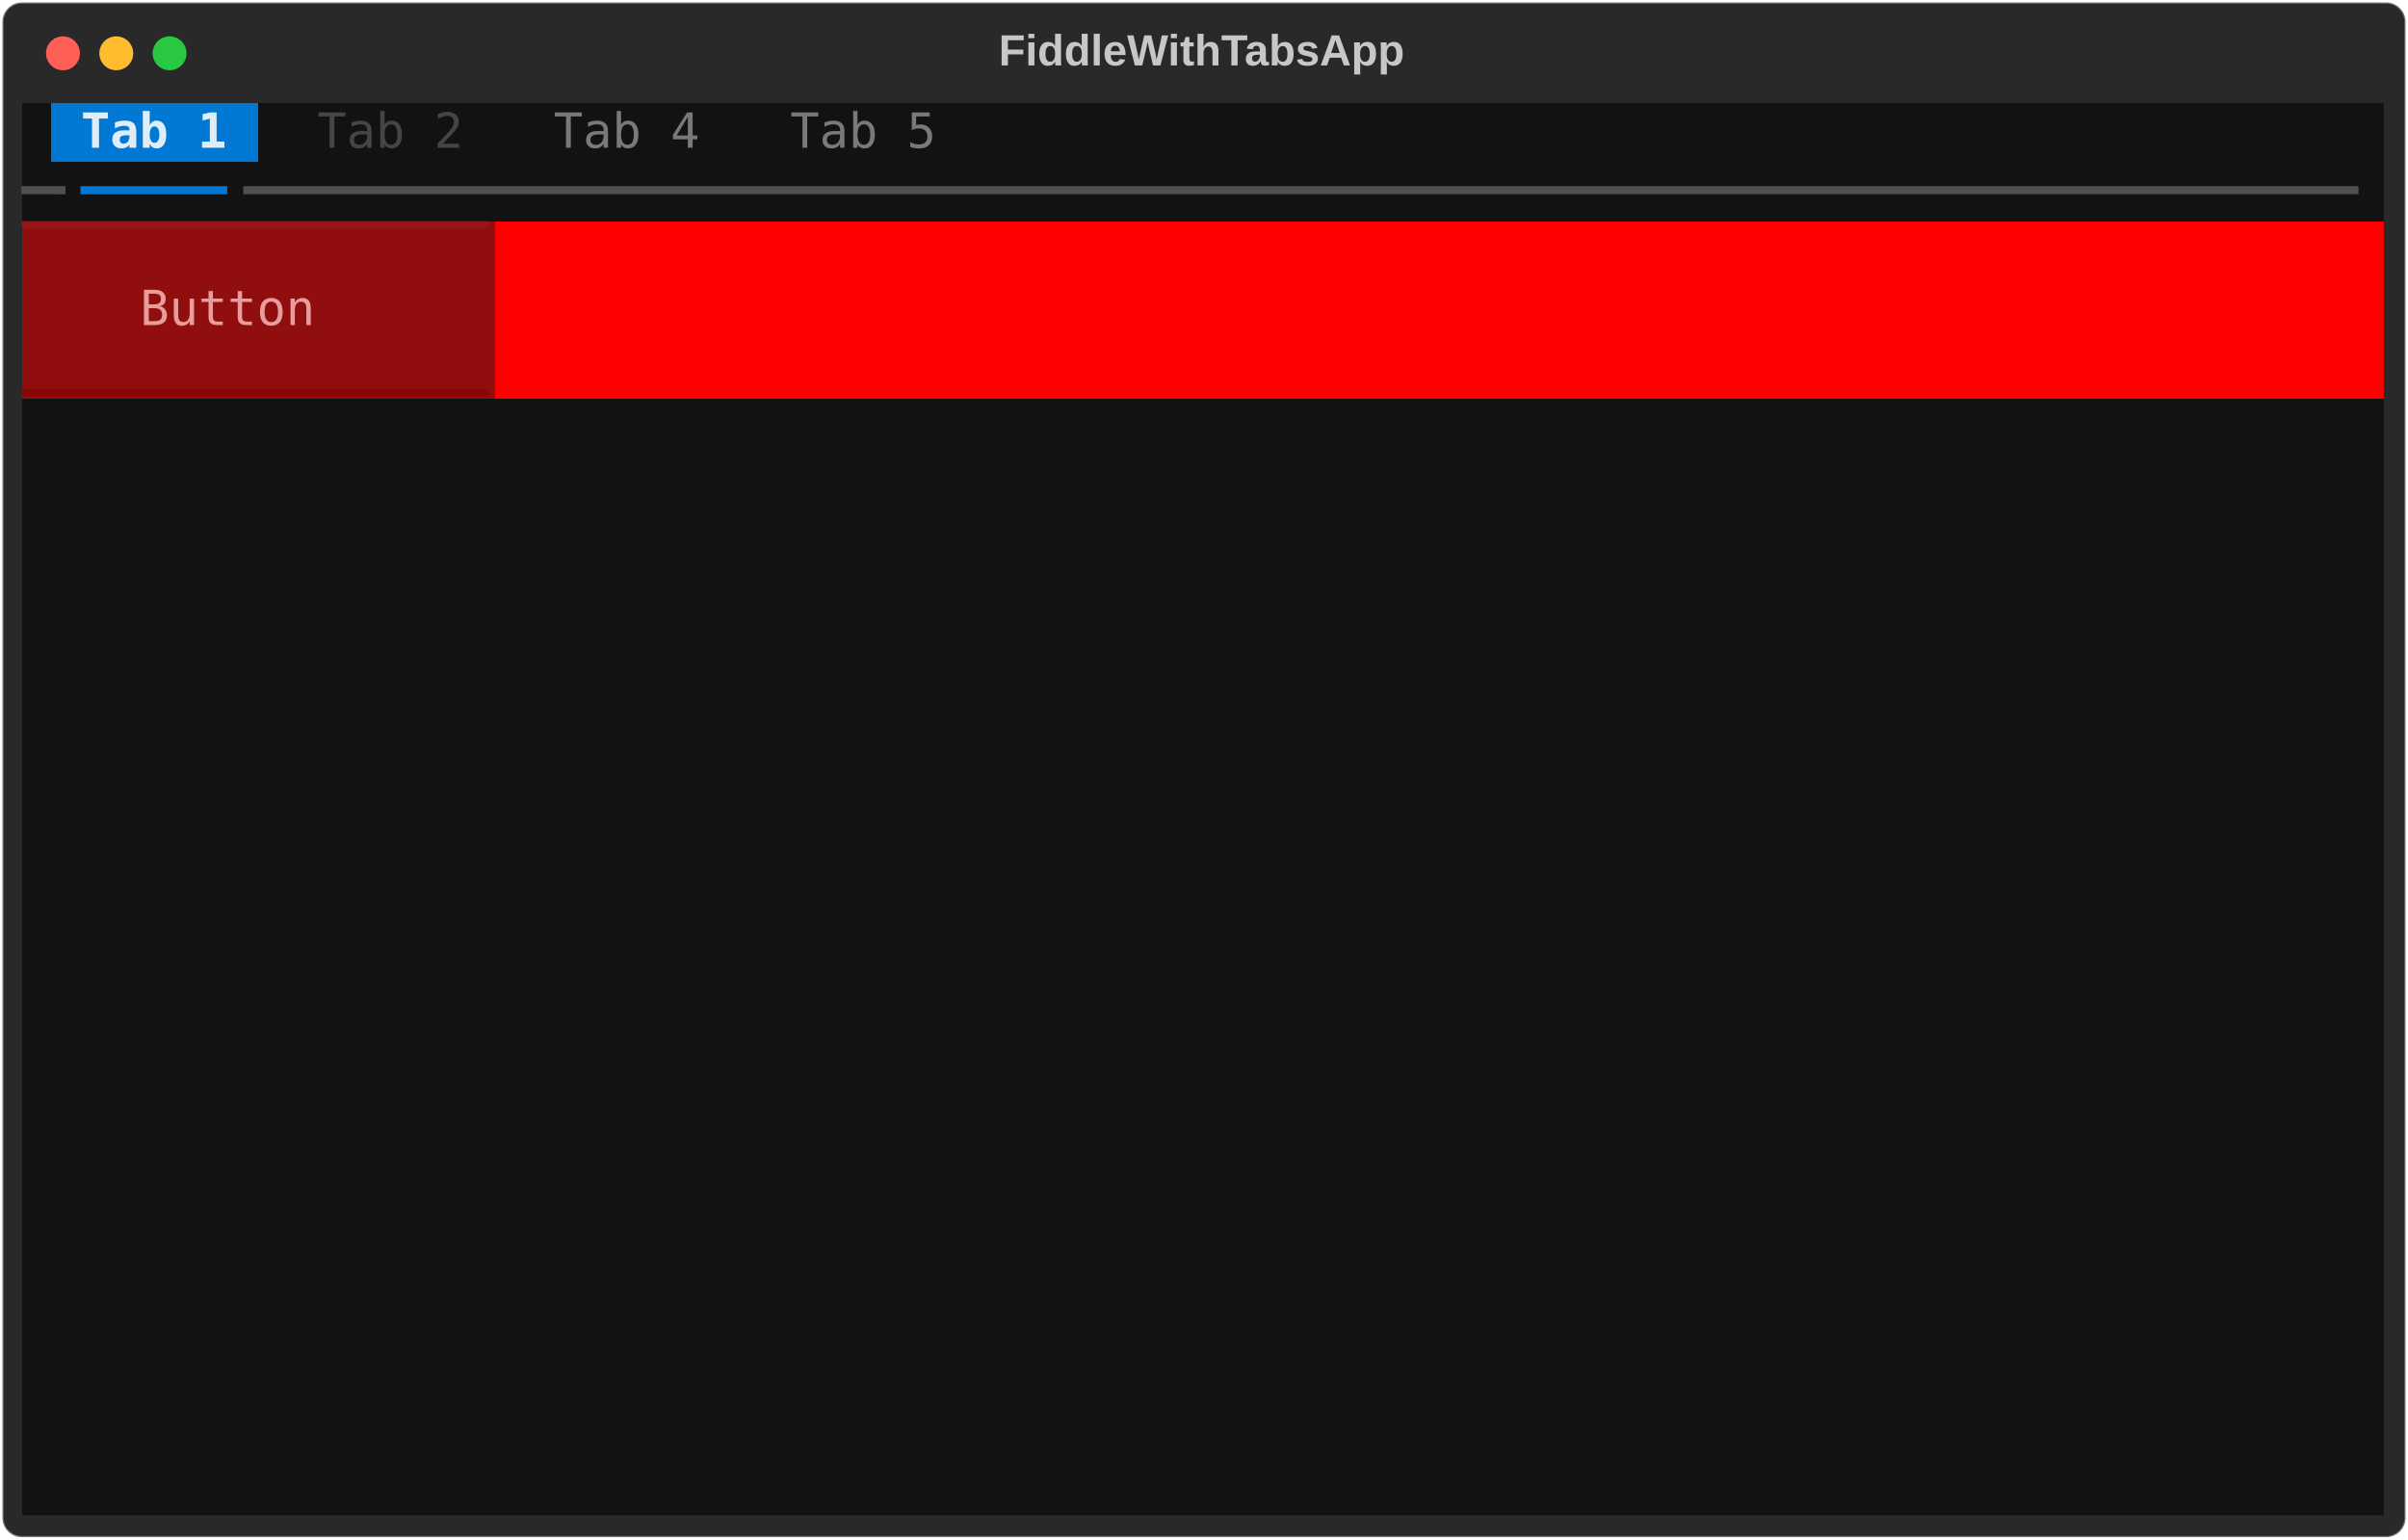
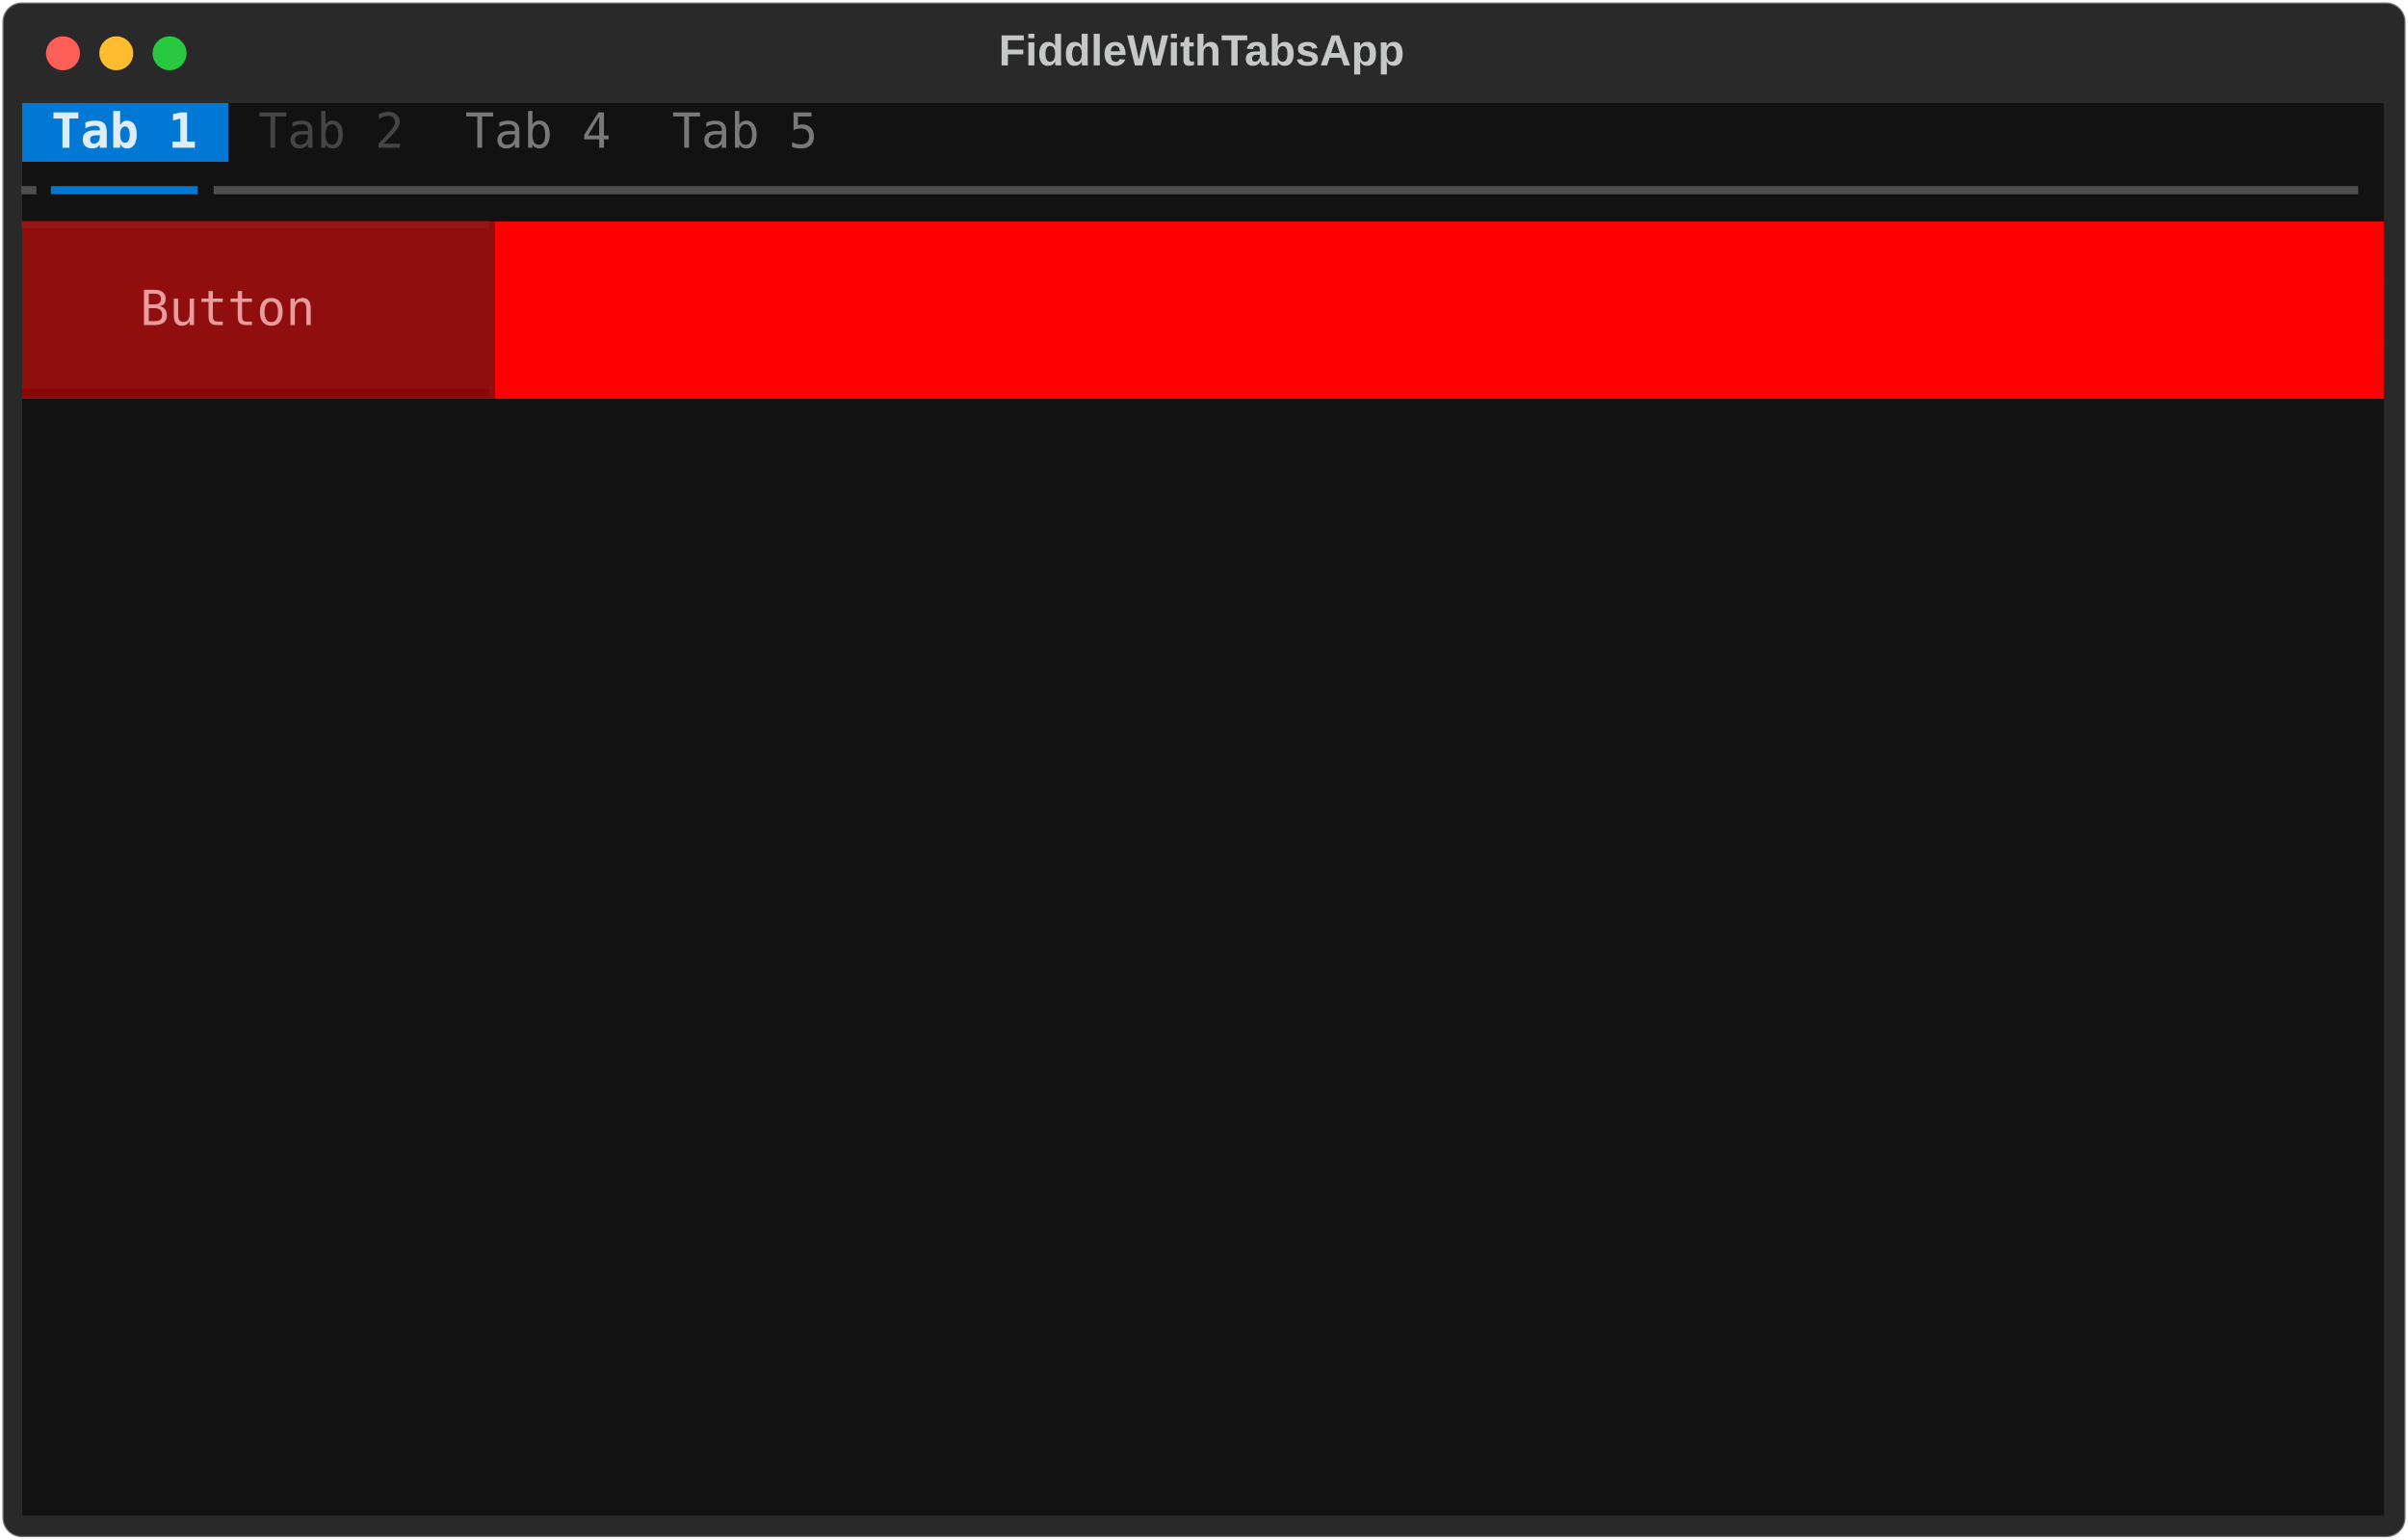
<svg xmlns="http://www.w3.org/2000/svg" class="rich-terminal" viewBox="0 0 994 635.6">
  <style>

    @font-face {
        font-family: "Fira Code";
        src: local("FiraCode-Regular"),
                url("https://cdnjs.cloudflare.com/ajax/libs/firacode/6.2.0/woff2/FiraCode-Regular.woff2") format("woff2"),
                url("https://cdnjs.cloudflare.com/ajax/libs/firacode/6.2.0/woff/FiraCode-Regular.woff") format("woff");
        font-style: normal;
        font-weight: 400;
    }
    @font-face {
        font-family: "Fira Code";
        src: local("FiraCode-Bold"),
                url("https://cdnjs.cloudflare.com/ajax/libs/firacode/6.2.0/woff2/FiraCode-Bold.woff2") format("woff2"),
                url("https://cdnjs.cloudflare.com/ajax/libs/firacode/6.2.0/woff/FiraCode-Bold.woff") format("woff");
        font-style: bold;
        font-weight: 700;
    }

-     .terminal-2955853041-matrix {
+     .terminal-3843185498-matrix {
        font-family: Fira Code, monospace;
        font-size: 20px;
        line-height: 24.4px;
        font-variant-east-asian: full-width;
    }

-     .terminal-2955853041-title {
+     .terminal-3843185498-title {
        font-size: 18px;
        font-weight: bold;
        font-family: arial;
    }

-     .terminal-2955853041-r1 { fill: #e0e0e0 }
- .terminal-2955853041-r2 { fill: #c5c8c6 }
- .terminal-2955853041-r3 { fill: #ddedf9;font-weight: bold }
- .terminal-2955853041-r4 { fill: #454545 }
- .terminal-2955853041-r5 { fill: #797979 }
- .terminal-2955853041-r6 { fill: #4f4f4f }
- .terminal-2955853041-r7 { fill: #0178d4 }
- .terminal-2955853041-r8 { fill: #981515 }
- .terminal-2955853041-r9 { fill: #e99c9c }
- .terminal-2955853041-r10 { fill: #880606 }
+     .terminal-3843185498-r1 { fill: #c5c8c6 }
+ .terminal-3843185498-r2 { fill: #ddedf9;font-weight: bold }
+ .terminal-3843185498-r3 { fill: #454545 }
+ .terminal-3843185498-r4 { fill: #797979 }
+ .terminal-3843185498-r5 { fill: #e0e0e0 }
+ .terminal-3843185498-r6 { fill: #4f4f4f }
+ .terminal-3843185498-r7 { fill: #0178d4 }
+ .terminal-3843185498-r8 { fill: #981515 }
+ .terminal-3843185498-r9 { fill: #e99c9c }
+ .terminal-3843185498-r10 { fill: #880606 }
    </style>
  <defs>
-     <clipPath id="terminal-2955853041-clip-terminal">
+     <clipPath id="terminal-3843185498-clip-terminal">
      <rect x="0" y="0" width="975.0" height="584.6" />
    </clipPath>
-     <clipPath id="terminal-2955853041-line-0">
+     <clipPath id="terminal-3843185498-line-0">
      <rect x="0" y="1.5" width="976" height="24.65" />
    </clipPath>
-     <clipPath id="terminal-2955853041-line-1">
+     <clipPath id="terminal-3843185498-line-1">
      <rect x="0" y="25.9" width="976" height="24.65" />
    </clipPath>
-     <clipPath id="terminal-2955853041-line-2">
+     <clipPath id="terminal-3843185498-line-2">
      <rect x="0" y="50.3" width="976" height="24.65" />
    </clipPath>
-     <clipPath id="terminal-2955853041-line-3">
+     <clipPath id="terminal-3843185498-line-3">
      <rect x="0" y="74.7" width="976" height="24.65" />
    </clipPath>
-     <clipPath id="terminal-2955853041-line-4">
+     <clipPath id="terminal-3843185498-line-4">
      <rect x="0" y="99.1" width="976" height="24.65" />
    </clipPath>
-     <clipPath id="terminal-2955853041-line-5">
+     <clipPath id="terminal-3843185498-line-5">
      <rect x="0" y="123.5" width="976" height="24.65" />
    </clipPath>
-     <clipPath id="terminal-2955853041-line-6">
+     <clipPath id="terminal-3843185498-line-6">
      <rect x="0" y="147.9" width="976" height="24.65" />
    </clipPath>
-     <clipPath id="terminal-2955853041-line-7">
+     <clipPath id="terminal-3843185498-line-7">
      <rect x="0" y="172.3" width="976" height="24.65" />
    </clipPath>
-     <clipPath id="terminal-2955853041-line-8">
+     <clipPath id="terminal-3843185498-line-8">
      <rect x="0" y="196.7" width="976" height="24.65" />
    </clipPath>
-     <clipPath id="terminal-2955853041-line-9">
+     <clipPath id="terminal-3843185498-line-9">
      <rect x="0" y="221.1" width="976" height="24.65" />
    </clipPath>
-     <clipPath id="terminal-2955853041-line-10">
+     <clipPath id="terminal-3843185498-line-10">
      <rect x="0" y="245.5" width="976" height="24.65" />
    </clipPath>
-     <clipPath id="terminal-2955853041-line-11">
+     <clipPath id="terminal-3843185498-line-11">
      <rect x="0" y="269.9" width="976" height="24.65" />
    </clipPath>
-     <clipPath id="terminal-2955853041-line-12">
+     <clipPath id="terminal-3843185498-line-12">
      <rect x="0" y="294.3" width="976" height="24.65" />
    </clipPath>
-     <clipPath id="terminal-2955853041-line-13">
+     <clipPath id="terminal-3843185498-line-13">
      <rect x="0" y="318.7" width="976" height="24.65" />
    </clipPath>
-     <clipPath id="terminal-2955853041-line-14">
+     <clipPath id="terminal-3843185498-line-14">
      <rect x="0" y="343.1" width="976" height="24.65" />
    </clipPath>
-     <clipPath id="terminal-2955853041-line-15">
+     <clipPath id="terminal-3843185498-line-15">
      <rect x="0" y="367.5" width="976" height="24.65" />
    </clipPath>
-     <clipPath id="terminal-2955853041-line-16">
+     <clipPath id="terminal-3843185498-line-16">
      <rect x="0" y="391.9" width="976" height="24.65" />
    </clipPath>
-     <clipPath id="terminal-2955853041-line-17">
+     <clipPath id="terminal-3843185498-line-17">
      <rect x="0" y="416.3" width="976" height="24.65" />
    </clipPath>
-     <clipPath id="terminal-2955853041-line-18">
+     <clipPath id="terminal-3843185498-line-18">
      <rect x="0" y="440.7" width="976" height="24.65" />
    </clipPath>
-     <clipPath id="terminal-2955853041-line-19">
+     <clipPath id="terminal-3843185498-line-19">
      <rect x="0" y="465.1" width="976" height="24.65" />
    </clipPath>
-     <clipPath id="terminal-2955853041-line-20">
+     <clipPath id="terminal-3843185498-line-20">
      <rect x="0" y="489.5" width="976" height="24.65" />
    </clipPath>
-     <clipPath id="terminal-2955853041-line-21">
+     <clipPath id="terminal-3843185498-line-21">
      <rect x="0" y="513.9" width="976" height="24.65" />
    </clipPath>
-     <clipPath id="terminal-2955853041-line-22">
+     <clipPath id="terminal-3843185498-line-22">
      <rect x="0" y="538.3" width="976" height="24.65" />
    </clipPath>
  </defs>
  <rect fill="#292929" stroke="rgba(255,255,255,0.35)" stroke-width="1" x="1" y="1" width="992" height="633.6" rx="8" />
-   <text class="terminal-2955853041-title" fill="#c5c8c6" text-anchor="middle" x="496" y="27">FiddleWithTabsApp</text>
+   <text class="terminal-3843185498-title" fill="#c5c8c6" text-anchor="middle" x="496" y="27">FiddleWithTabsApp</text>
  <g transform="translate(26,22)">
    <circle cx="0" cy="0" r="7" fill="#ff5f57" />
    <circle cx="22" cy="0" r="7" fill="#febc2e" />
    <circle cx="44" cy="0" r="7" fill="#28c840" />
  </g>
-   <g transform="translate(9, 41)" clip-path="url(#terminal-2955853041-clip-terminal)">
-     <rect fill="#121212" x="0" y="1.5" width="12.2" height="24.65" shape-rendering="crispEdges" />
-     <rect fill="#0178d4" x="12.2" y="1.5" width="12.2" height="24.65" shape-rendering="crispEdges" />
-     <rect fill="#0178d4" x="24.4" y="1.5" width="61" height="24.65" shape-rendering="crispEdges" />
-     <rect fill="#0178d4" x="85.4" y="1.5" width="12.2" height="24.65" shape-rendering="crispEdges" />
-     <rect fill="#121212" x="97.6" y="1.5" width="12.2" height="24.65" shape-rendering="crispEdges" />
-     <rect fill="#121212" x="109.8" y="1.5" width="12.2" height="24.65" shape-rendering="crispEdges" />
-     <rect fill="#121212" x="122" y="1.5" width="61" height="24.65" shape-rendering="crispEdges" />
-     <rect fill="#121212" x="183" y="1.5" width="12.2" height="24.65" shape-rendering="crispEdges" />
-     <rect fill="#121212" x="195.2" y="1.5" width="12.2" height="24.65" shape-rendering="crispEdges" />
-     <rect fill="#121212" x="207.4" y="1.5" width="12.2" height="24.65" shape-rendering="crispEdges" />
-     <rect fill="#121212" x="219.6" y="1.5" width="61" height="24.65" shape-rendering="crispEdges" />
-     <rect fill="#121212" x="280.6" y="1.5" width="12.2" height="24.65" shape-rendering="crispEdges" />
-     <rect fill="#121212" x="292.8" y="1.5" width="12.2" height="24.65" shape-rendering="crispEdges" />
-     <rect fill="#121212" x="305" y="1.5" width="12.2" height="24.65" shape-rendering="crispEdges" />
-     <rect fill="#121212" x="317.2" y="1.5" width="61" height="24.65" shape-rendering="crispEdges" />
-     <rect fill="#121212" x="378.2" y="1.5" width="12.2" height="24.65" shape-rendering="crispEdges" />
-     <rect fill="#121212" x="390.4" y="1.5" width="585.6" height="24.65" shape-rendering="crispEdges" />
-     <rect fill="#121212" x="0" y="25.9" width="24.4" height="24.65" shape-rendering="crispEdges" />
-     <rect fill="#121212" x="24.4" y="25.9" width="61" height="24.65" shape-rendering="crispEdges" />
-     <rect fill="#121212" x="85.4" y="25.9" width="890.6" height="24.65" shape-rendering="crispEdges" />
+   <g transform="translate(9, 41)" clip-path="url(#terminal-3843185498-clip-terminal)">
+     <rect fill="#0178d4" x="0" y="1.5" width="12.2" height="24.65" shape-rendering="crispEdges" />
+     <rect fill="#0178d4" x="12.2" y="1.5" width="61" height="24.65" shape-rendering="crispEdges" />
+     <rect fill="#0178d4" x="73.2" y="1.5" width="12.2" height="24.65" shape-rendering="crispEdges" />
+     <rect fill="#121212" x="85.4" y="1.5" width="12.2" height="24.65" shape-rendering="crispEdges" />
+     <rect fill="#121212" x="97.6" y="1.5" width="61" height="24.65" shape-rendering="crispEdges" />
+     <rect fill="#121212" x="158.6" y="1.5" width="24.4" height="24.65" shape-rendering="crispEdges" />
+     <rect fill="#121212" x="183" y="1.5" width="61" height="24.65" shape-rendering="crispEdges" />
+     <rect fill="#121212" x="244" y="1.5" width="24.4" height="24.65" shape-rendering="crispEdges" />
+     <rect fill="#121212" x="268.4" y="1.5" width="61" height="24.65" shape-rendering="crispEdges" />
+     <rect fill="#121212" x="329.4" y="1.5" width="12.2" height="24.65" shape-rendering="crispEdges" />
+     <rect fill="#121212" x="341.6" y="1.5" width="634.4" height="24.65" shape-rendering="crispEdges" />
+     <rect fill="#121212" x="0" y="25.9" width="12.2" height="24.65" shape-rendering="crispEdges" />
+     <rect fill="#121212" x="12.2" y="25.9" width="61" height="24.65" shape-rendering="crispEdges" />
+     <rect fill="#121212" x="73.2" y="25.9" width="902.8" height="24.65" shape-rendering="crispEdges" />
    <rect fill="#900e0e" x="0" y="50.3" width="195.2" height="24.65" shape-rendering="crispEdges" />
    <rect fill="#ff0000" x="195.2" y="50.3" width="780.8" height="24.65" shape-rendering="crispEdges" />
    <rect fill="#900e0e" x="0" y="74.7" width="48.8" height="24.65" shape-rendering="crispEdges" />
    <rect fill="#900e0e" x="48.8" y="74.7" width="97.6" height="24.65" shape-rendering="crispEdges" />
    <rect fill="#900e0e" x="146.4" y="74.7" width="48.8" height="24.65" shape-rendering="crispEdges" />
    <rect fill="#ff0000" x="195.2" y="74.7" width="780.8" height="24.65" shape-rendering="crispEdges" />
    <rect fill="#900e0e" x="0" y="99.1" width="195.2" height="24.65" shape-rendering="crispEdges" />
    <rect fill="#ff0000" x="195.2" y="99.1" width="780.8" height="24.65" shape-rendering="crispEdges" />
    <rect fill="#121212" x="0" y="123.5" width="976" height="24.65" shape-rendering="crispEdges" />
    <rect fill="#121212" x="0" y="147.9" width="976" height="24.65" shape-rendering="crispEdges" />
    <rect fill="#121212" x="0" y="172.3" width="976" height="24.65" shape-rendering="crispEdges" />
    <rect fill="#121212" x="0" y="196.7" width="976" height="24.65" shape-rendering="crispEdges" />
    <rect fill="#121212" x="0" y="221.1" width="976" height="24.65" shape-rendering="crispEdges" />
    <rect fill="#121212" x="0" y="245.5" width="976" height="24.65" shape-rendering="crispEdges" />
    <rect fill="#121212" x="0" y="269.9" width="976" height="24.65" shape-rendering="crispEdges" />
    <rect fill="#121212" x="0" y="294.3" width="976" height="24.65" shape-rendering="crispEdges" />
    <rect fill="#121212" x="0" y="318.7" width="976" height="24.65" shape-rendering="crispEdges" />
    <rect fill="#121212" x="0" y="343.1" width="976" height="24.65" shape-rendering="crispEdges" />
    <rect fill="#121212" x="0" y="367.5" width="976" height="24.65" shape-rendering="crispEdges" />
    <rect fill="#121212" x="0" y="391.9" width="976" height="24.65" shape-rendering="crispEdges" />
    <rect fill="#121212" x="0" y="416.3" width="976" height="24.65" shape-rendering="crispEdges" />
    <rect fill="#121212" x="0" y="440.7" width="976" height="24.65" shape-rendering="crispEdges" />
    <rect fill="#121212" x="0" y="465.1" width="976" height="24.65" shape-rendering="crispEdges" />
    <rect fill="#121212" x="0" y="489.5" width="976" height="24.65" shape-rendering="crispEdges" />
    <rect fill="#121212" x="0" y="513.9" width="976" height="24.65" shape-rendering="crispEdges" />
    <rect fill="#121212" x="0" y="538.3" width="976" height="24.65" shape-rendering="crispEdges" />
    <rect fill="#121212" x="0" y="562.7" width="976" height="24.65" shape-rendering="crispEdges" />
-     <g class="terminal-2955853041-matrix">
-       <text class="terminal-2955853041-r3" x="24.4" y="20" textLength="61" clip-path="url(#terminal-2955853041-line-0)">Tab 1</text>
-       <text class="terminal-2955853041-r4" x="122" y="20" textLength="61" clip-path="url(#terminal-2955853041-line-0)">Tab 2</text>
-       <text class="terminal-2955853041-r5" x="219.6" y="20" textLength="61" clip-path="url(#terminal-2955853041-line-0)">Tab 4</text>
-       <text class="terminal-2955853041-r5" x="317.2" y="20" textLength="61" clip-path="url(#terminal-2955853041-line-0)">Tab 5</text>
-       <text class="terminal-2955853041-r2" x="976" y="20" textLength="12.2" clip-path="url(#terminal-2955853041-line-0)">
- </text>
-       <text class="terminal-2955853041-r6" x="0" y="44.4" textLength="24.4" clip-path="url(#terminal-2955853041-line-1)">━╸</text>
-       <text class="terminal-2955853041-r7" x="24.4" y="44.4" textLength="61" clip-path="url(#terminal-2955853041-line-1)">━━━━━</text>
-       <text class="terminal-2955853041-r6" x="85.4" y="44.4" textLength="890.6" clip-path="url(#terminal-2955853041-line-1)">╺━━━━━━━━━━━━━━━━━━━━━━━━━━━━━━━━━━━━━━━━━━━━━━━━━━━━━━━━━━━━━━━━━━━━━━━━</text>
-       <text class="terminal-2955853041-r2" x="976" y="44.4" textLength="12.2" clip-path="url(#terminal-2955853041-line-1)">
- </text>
-       <text class="terminal-2955853041-r8" x="0" y="68.8" textLength="195.2" clip-path="url(#terminal-2955853041-line-2)">▔▔▔▔▔▔▔▔▔▔▔▔▔▔▔▔</text>
-       <text class="terminal-2955853041-r2" x="976" y="68.8" textLength="12.2" clip-path="url(#terminal-2955853041-line-2)">
- </text>
-       <text class="terminal-2955853041-r9" x="48.8" y="93.2" textLength="97.6" clip-path="url(#terminal-2955853041-line-3)"> Button </text>
-       <text class="terminal-2955853041-r2" x="976" y="93.2" textLength="12.2" clip-path="url(#terminal-2955853041-line-3)">
- </text>
-       <text class="terminal-2955853041-r10" x="0" y="117.6" textLength="195.2" clip-path="url(#terminal-2955853041-line-4)">▁▁▁▁▁▁▁▁▁▁▁▁▁▁▁▁</text>
-       <text class="terminal-2955853041-r2" x="976" y="117.6" textLength="12.2" clip-path="url(#terminal-2955853041-line-4)">
- </text>
-       <text class="terminal-2955853041-r2" x="976" y="142" textLength="12.2" clip-path="url(#terminal-2955853041-line-5)">
- </text>
-       <text class="terminal-2955853041-r2" x="976" y="166.4" textLength="12.2" clip-path="url(#terminal-2955853041-line-6)">
- </text>
-       <text class="terminal-2955853041-r2" x="976" y="190.8" textLength="12.2" clip-path="url(#terminal-2955853041-line-7)">
- </text>
-       <text class="terminal-2955853041-r2" x="976" y="215.2" textLength="12.2" clip-path="url(#terminal-2955853041-line-8)">
- </text>
-       <text class="terminal-2955853041-r2" x="976" y="239.6" textLength="12.2" clip-path="url(#terminal-2955853041-line-9)">
- </text>
-       <text class="terminal-2955853041-r2" x="976" y="264" textLength="12.2" clip-path="url(#terminal-2955853041-line-10)">
- </text>
-       <text class="terminal-2955853041-r2" x="976" y="288.4" textLength="12.2" clip-path="url(#terminal-2955853041-line-11)">
- </text>
-       <text class="terminal-2955853041-r2" x="976" y="312.8" textLength="12.2" clip-path="url(#terminal-2955853041-line-12)">
- </text>
-       <text class="terminal-2955853041-r2" x="976" y="337.2" textLength="12.2" clip-path="url(#terminal-2955853041-line-13)">
- </text>
-       <text class="terminal-2955853041-r2" x="976" y="361.6" textLength="12.2" clip-path="url(#terminal-2955853041-line-14)">
- </text>
-       <text class="terminal-2955853041-r2" x="976" y="386" textLength="12.2" clip-path="url(#terminal-2955853041-line-15)">
- </text>
-       <text class="terminal-2955853041-r2" x="976" y="410.4" textLength="12.2" clip-path="url(#terminal-2955853041-line-16)">
- </text>
-       <text class="terminal-2955853041-r2" x="976" y="434.8" textLength="12.2" clip-path="url(#terminal-2955853041-line-17)">
- </text>
-       <text class="terminal-2955853041-r2" x="976" y="459.2" textLength="12.2" clip-path="url(#terminal-2955853041-line-18)">
- </text>
-       <text class="terminal-2955853041-r2" x="976" y="483.6" textLength="12.2" clip-path="url(#terminal-2955853041-line-19)">
- </text>
-       <text class="terminal-2955853041-r2" x="976" y="508" textLength="12.2" clip-path="url(#terminal-2955853041-line-20)">
- </text>
-       <text class="terminal-2955853041-r2" x="976" y="532.4" textLength="12.2" clip-path="url(#terminal-2955853041-line-21)">
- </text>
-       <text class="terminal-2955853041-r2" x="976" y="556.8" textLength="12.2" clip-path="url(#terminal-2955853041-line-22)">
+     <g class="terminal-3843185498-matrix">
+       <text class="terminal-3843185498-r2" x="12.2" y="20" textLength="61" clip-path="url(#terminal-3843185498-line-0)">Tab 1</text>
+       <text class="terminal-3843185498-r3" x="97.6" y="20" textLength="61" clip-path="url(#terminal-3843185498-line-0)">Tab 2</text>
+       <text class="terminal-3843185498-r4" x="183" y="20" textLength="61" clip-path="url(#terminal-3843185498-line-0)">Tab 4</text>
+       <text class="terminal-3843185498-r4" x="268.4" y="20" textLength="61" clip-path="url(#terminal-3843185498-line-0)">Tab 5</text>
+       <text class="terminal-3843185498-r1" x="976" y="20" textLength="12.2" clip-path="url(#terminal-3843185498-line-0)">
+ </text>
+       <text class="terminal-3843185498-r6" x="0" y="44.4" textLength="12.2" clip-path="url(#terminal-3843185498-line-1)">╸</text>
+       <text class="terminal-3843185498-r7" x="12.2" y="44.4" textLength="61" clip-path="url(#terminal-3843185498-line-1)">━━━━━</text>
+       <text class="terminal-3843185498-r6" x="73.2" y="44.4" textLength="902.8" clip-path="url(#terminal-3843185498-line-1)">╺━━━━━━━━━━━━━━━━━━━━━━━━━━━━━━━━━━━━━━━━━━━━━━━━━━━━━━━━━━━━━━━━━━━━━━━━━</text>
+       <text class="terminal-3843185498-r1" x="976" y="44.4" textLength="12.2" clip-path="url(#terminal-3843185498-line-1)">
+ </text>
+       <text class="terminal-3843185498-r8" x="0" y="68.8" textLength="195.2" clip-path="url(#terminal-3843185498-line-2)">▔▔▔▔▔▔▔▔▔▔▔▔▔▔▔▔</text>
+       <text class="terminal-3843185498-r1" x="976" y="68.8" textLength="12.2" clip-path="url(#terminal-3843185498-line-2)">
+ </text>
+       <text class="terminal-3843185498-r9" x="48.8" y="93.2" textLength="97.6" clip-path="url(#terminal-3843185498-line-3)"> Button </text>
+       <text class="terminal-3843185498-r1" x="976" y="93.2" textLength="12.2" clip-path="url(#terminal-3843185498-line-3)">
+ </text>
+       <text class="terminal-3843185498-r10" x="0" y="117.6" textLength="195.2" clip-path="url(#terminal-3843185498-line-4)">▁▁▁▁▁▁▁▁▁▁▁▁▁▁▁▁</text>
+       <text class="terminal-3843185498-r1" x="976" y="117.6" textLength="12.2" clip-path="url(#terminal-3843185498-line-4)">
+ </text>
+       <text class="terminal-3843185498-r1" x="976" y="142" textLength="12.2" clip-path="url(#terminal-3843185498-line-5)">
+ </text>
+       <text class="terminal-3843185498-r1" x="976" y="166.4" textLength="12.2" clip-path="url(#terminal-3843185498-line-6)">
+ </text>
+       <text class="terminal-3843185498-r1" x="976" y="190.8" textLength="12.2" clip-path="url(#terminal-3843185498-line-7)">
+ </text>
+       <text class="terminal-3843185498-r1" x="976" y="215.2" textLength="12.2" clip-path="url(#terminal-3843185498-line-8)">
+ </text>
+       <text class="terminal-3843185498-r1" x="976" y="239.6" textLength="12.2" clip-path="url(#terminal-3843185498-line-9)">
+ </text>
+       <text class="terminal-3843185498-r1" x="976" y="264" textLength="12.2" clip-path="url(#terminal-3843185498-line-10)">
+ </text>
+       <text class="terminal-3843185498-r1" x="976" y="288.4" textLength="12.2" clip-path="url(#terminal-3843185498-line-11)">
+ </text>
+       <text class="terminal-3843185498-r1" x="976" y="312.8" textLength="12.2" clip-path="url(#terminal-3843185498-line-12)">
+ </text>
+       <text class="terminal-3843185498-r1" x="976" y="337.2" textLength="12.2" clip-path="url(#terminal-3843185498-line-13)">
+ </text>
+       <text class="terminal-3843185498-r1" x="976" y="361.6" textLength="12.2" clip-path="url(#terminal-3843185498-line-14)">
+ </text>
+       <text class="terminal-3843185498-r1" x="976" y="386" textLength="12.2" clip-path="url(#terminal-3843185498-line-15)">
+ </text>
+       <text class="terminal-3843185498-r1" x="976" y="410.4" textLength="12.2" clip-path="url(#terminal-3843185498-line-16)">
+ </text>
+       <text class="terminal-3843185498-r1" x="976" y="434.8" textLength="12.2" clip-path="url(#terminal-3843185498-line-17)">
+ </text>
+       <text class="terminal-3843185498-r1" x="976" y="459.2" textLength="12.2" clip-path="url(#terminal-3843185498-line-18)">
+ </text>
+       <text class="terminal-3843185498-r1" x="976" y="483.6" textLength="12.2" clip-path="url(#terminal-3843185498-line-19)">
+ </text>
+       <text class="terminal-3843185498-r1" x="976" y="508" textLength="12.2" clip-path="url(#terminal-3843185498-line-20)">
+ </text>
+       <text class="terminal-3843185498-r1" x="976" y="532.4" textLength="12.2" clip-path="url(#terminal-3843185498-line-21)">
+ </text>
+       <text class="terminal-3843185498-r1" x="976" y="556.8" textLength="12.2" clip-path="url(#terminal-3843185498-line-22)">
</text>
    </g>
  </g>
</svg>
